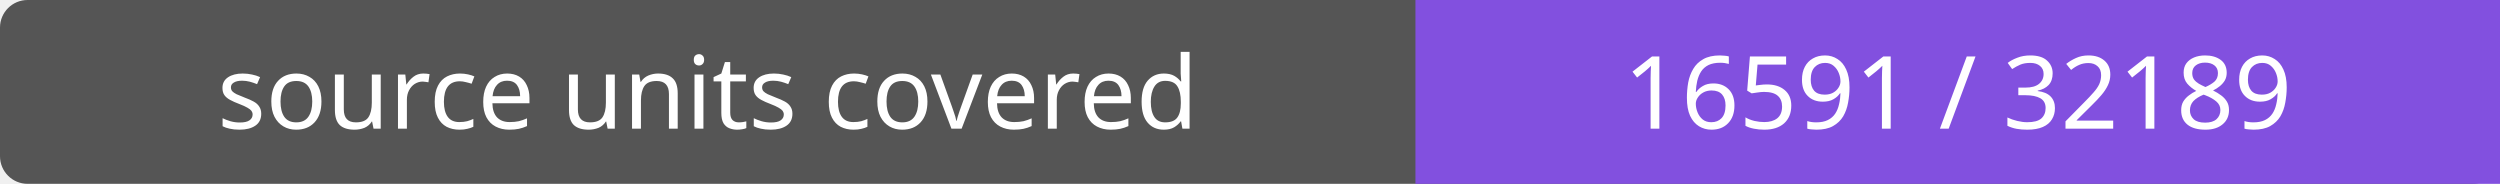
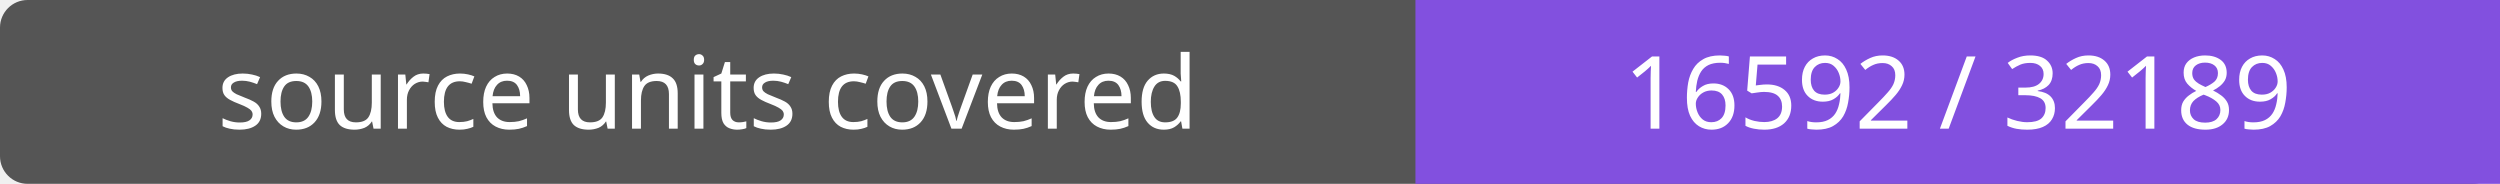
- <svg xmlns="http://www.w3.org/2000/svg" width="272" height="20" role="img" aria-label="source units covered: 16591 / 32189">
+ <svg xmlns="http://www.w3.org/2000/svg" width="272" height="20" role="img" aria-label="source units covered: 16592 / 32189">
  <rect width="272" height="20" rx="3" fill="#555" />
  <path fill="#8250df" d="M154 0h118v20H154z" />
  <g fill="#fff" text-anchor="middle" font-family="Verdana,sans-serif" font-size="11">
    <text x="77.0" y="14">source units covered</text>
-     <text x="213.0" y="14">16591 / 32189</text>
+     <text x="213.0" y="14">16592 / 32189</text>
  </g>
</svg>
